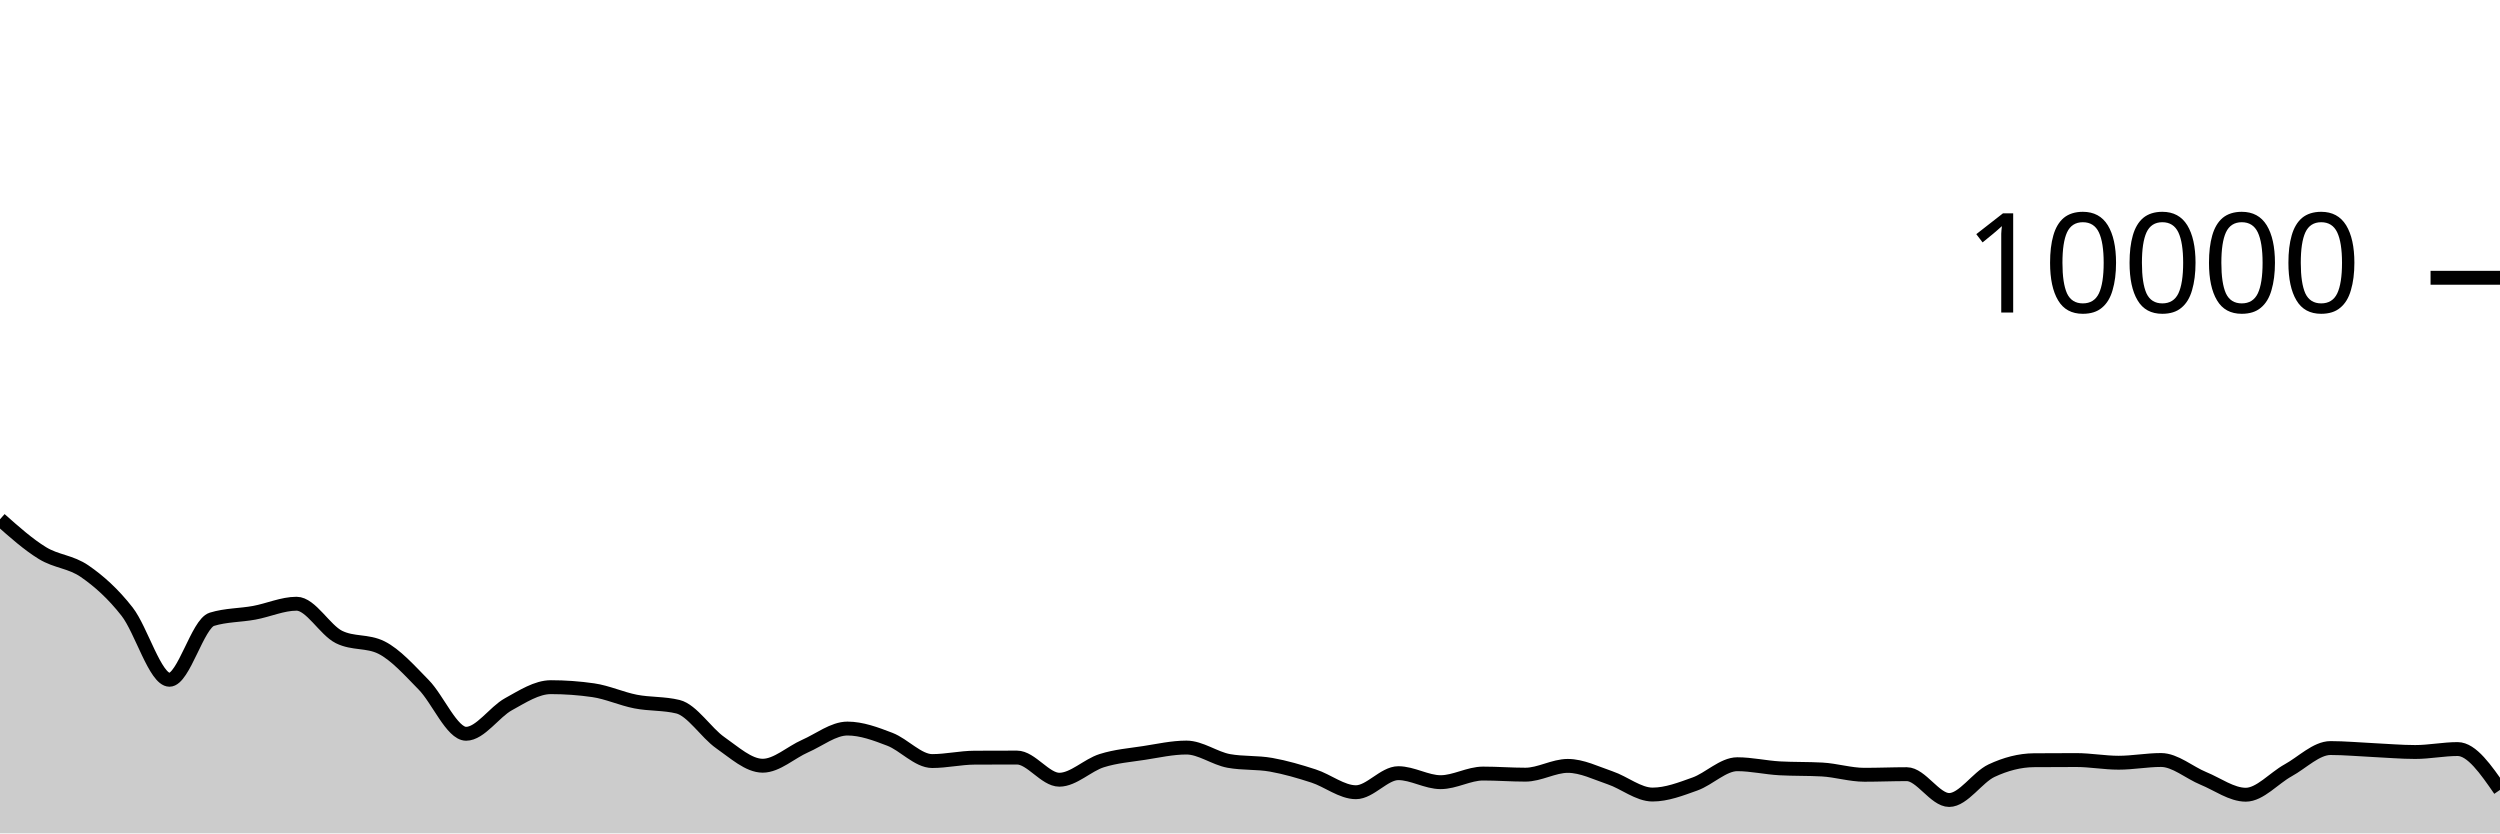
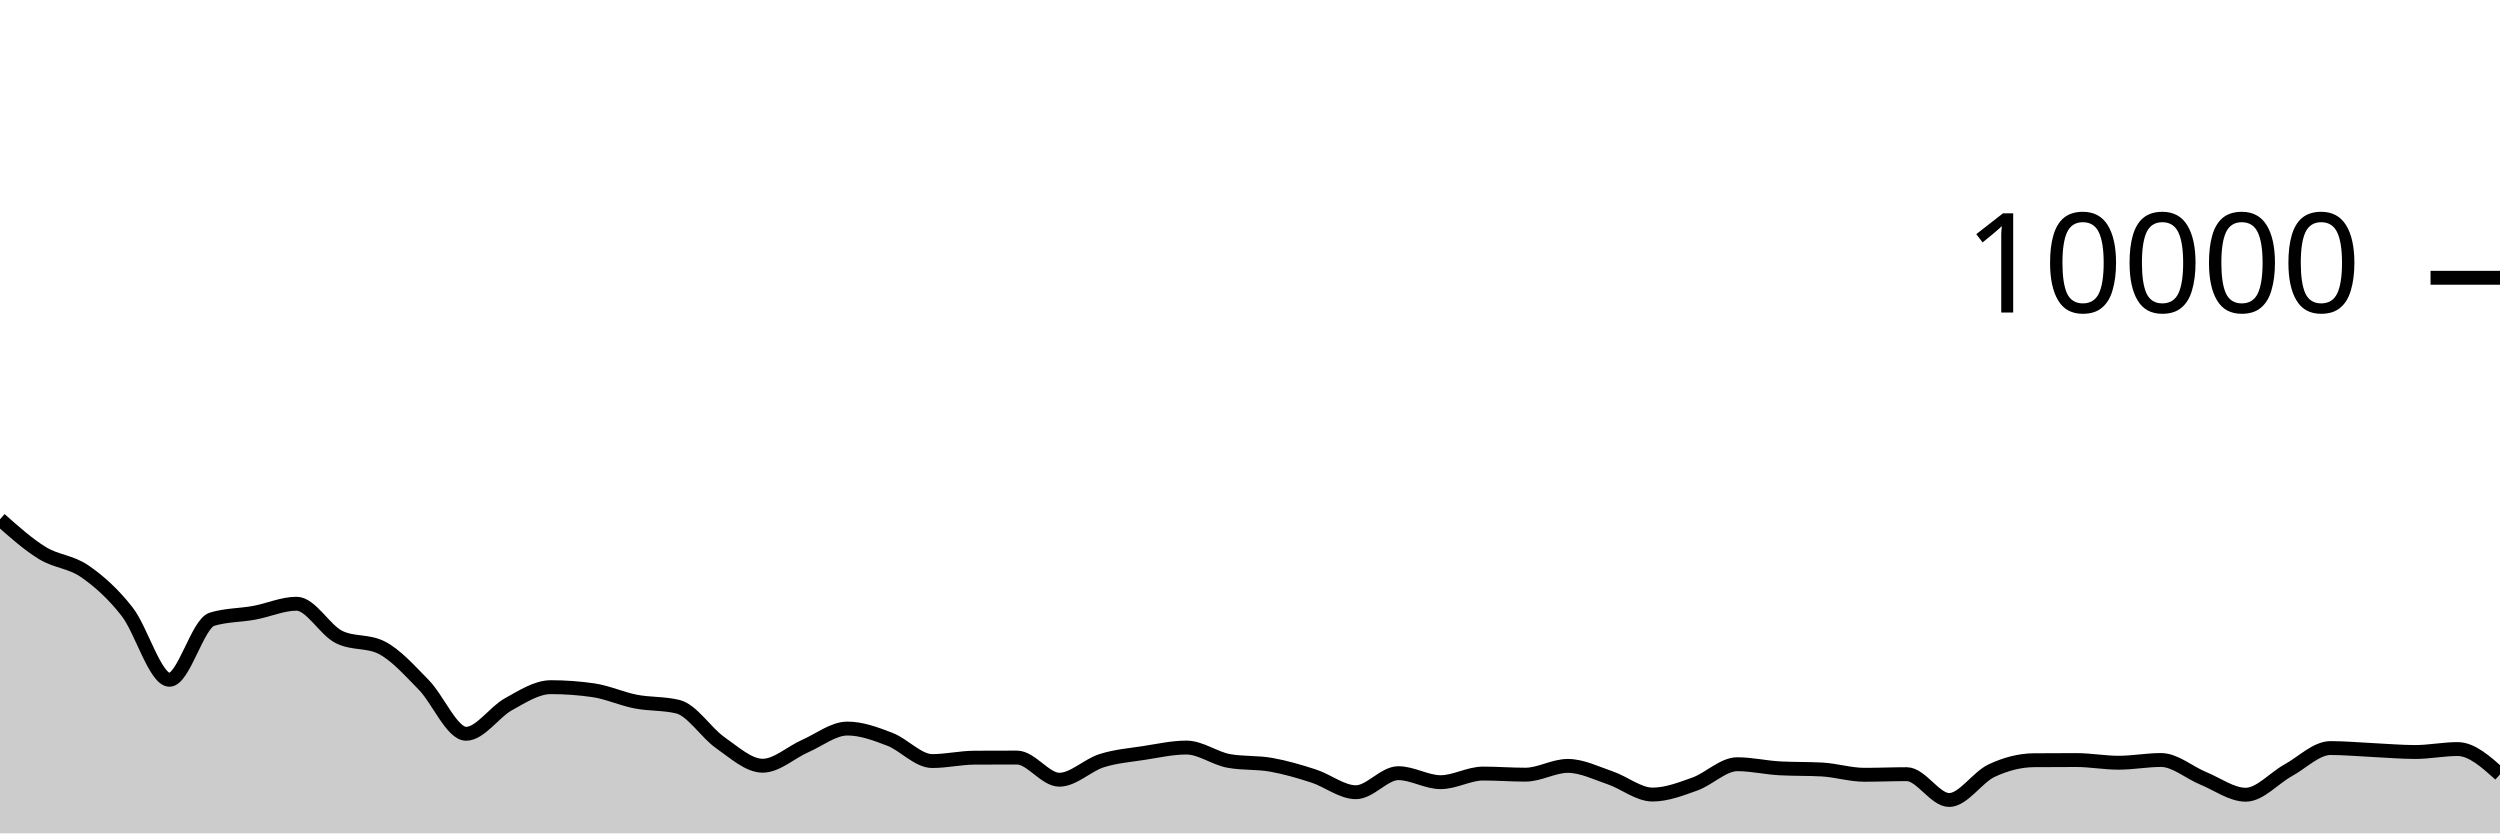
<svg xmlns="http://www.w3.org/2000/svg" viewBox="0 0 180 60">
  <g transform="translate(0,20)">
-     <path class="area" fill="rgba(0, 0, 0, 0.2)" d="M0,17.388C1.017,18.292,2.034,19.196,3.051,19.82C4.068,20.444,5.085,20.429,6.102,21.132C7.119,21.835,8.136,22.738,9.153,24.04C10.169,25.342,11.186,28.944,12.203,28.944C13.22,28.944,14.237,24.9,15.254,24.588C16.271,24.276,17.288,24.307,18.305,24.12C19.322,23.933,20.339,23.468,21.356,23.468C22.373,23.468,23.39,25.36,24.407,25.864C25.424,26.368,26.441,26.116,27.458,26.62C28.475,27.124,29.492,28.273,30.508,29.308C31.525,30.343,32.542,32.832,33.559,32.832C34.576,32.832,35.593,31.263,36.61,30.704C37.627,30.145,38.644,29.476,39.661,29.476C40.678,29.476,41.695,29.549,42.712,29.696C43.729,29.843,44.746,30.314,45.763,30.512C46.78,30.71,47.797,30.636,48.814,30.884C49.831,31.132,50.847,32.768,51.864,33.476C52.881,34.184,53.898,35.132,54.915,35.132C55.932,35.132,56.949,34.166,57.966,33.72C58.983,33.274,60,32.456,61.017,32.456C62.034,32.456,63.051,32.838,64.068,33.228C65.085,33.618,66.102,34.796,67.119,34.796C68.136,34.796,69.153,34.557,70.169,34.552C71.186,34.547,72.203,34.544,73.22,34.544C74.237,34.544,75.254,36.14,76.271,36.14C77.288,36.14,78.305,35.089,79.322,34.768C80.339,34.447,81.356,34.369,82.373,34.212C83.39,34.055,84.407,33.824,85.424,33.824C86.441,33.824,87.458,34.604,88.475,34.788C89.492,34.972,90.508,34.883,91.525,35.064C92.542,35.245,93.559,35.543,94.576,35.872C95.593,36.201,96.61,37.04,97.627,37.04C98.644,37.04,99.661,35.668,100.678,35.668C101.695,35.668,102.712,36.316,103.729,36.316C104.746,36.316,105.763,35.696,106.78,35.696C107.797,35.696,108.814,35.776,109.831,35.776C110.847,35.776,111.864,35.144,112.881,35.144C113.898,35.144,114.915,35.66,115.932,36.004C116.949,36.348,117.966,37.208,118.983,37.208C120,37.208,121.017,36.812,122.034,36.448C123.051,36.084,124.068,35.024,125.085,35.024C126.102,35.024,127.119,35.264,128.136,35.32C129.153,35.376,130.169,35.348,131.186,35.404C132.203,35.46,133.22,35.784,134.237,35.784C135.254,35.784,136.271,35.74,137.288,35.74C138.305,35.74,139.322,37.6,140.339,37.6C141.356,37.6,142.373,35.965,143.39,35.488C144.407,35.011,145.424,34.744,146.441,34.736C147.458,34.728,148.475,34.724,149.492,34.724C150.508,34.724,151.525,34.916,152.542,34.916C153.559,34.916,154.576,34.72,155.593,34.72C156.61,34.72,157.627,35.627,158.644,36.044C159.661,36.461,160.678,37.22,161.695,37.22C162.712,37.22,163.729,36.024,164.746,35.464C165.763,34.904,166.78,33.86,167.797,33.86C168.814,33.86,169.831,33.957,170.847,34.004C171.864,34.051,172.881,34.144,173.898,34.144C174.915,34.144,175.932,33.932,176.949,33.932C177.966,33.932,178.983,35.402,180,36.872L180,40C178.983,40,177.966,40,176.949,40C175.932,40,174.915,40,173.898,40C172.881,40,171.864,40,170.847,40C169.831,40,168.814,40,167.797,40C166.78,40,165.763,40,164.746,40C163.729,40,162.712,40,161.695,40C160.678,40,159.661,40,158.644,40C157.627,40,156.61,40,155.593,40C154.576,40,153.559,40,152.542,40C151.525,40,150.508,40,149.492,40C148.475,40,147.458,40,146.441,40C145.424,40,144.407,40,143.39,40C142.373,40,141.356,40,140.339,40C139.322,40,138.305,40,137.288,40C136.271,40,135.254,40,134.237,40C133.22,40,132.203,40,131.186,40C130.169,40,129.153,40,128.136,40C127.119,40,126.102,40,125.085,40C124.068,40,123.051,40,122.034,40C121.017,40,120,40,118.983,40C117.966,40,116.949,40,115.932,40C114.915,40,113.898,40,112.881,40C111.864,40,110.847,40,109.831,40C108.814,40,107.797,40,106.78,40C105.763,40,104.746,40,103.729,40C102.712,40,101.695,40,100.678,40C99.661,40,98.644,40,97.627,40C96.61,40,95.593,40,94.576,40C93.559,40,92.542,40,91.525,40C90.508,40,89.492,40,88.475,40C87.458,40,86.441,40,85.424,40C84.407,40,83.39,40,82.373,40C81.356,40,80.339,40,79.322,40C78.305,40,77.288,40,76.271,40C75.254,40,74.237,40,73.22,40C72.203,40,71.186,40,70.169,40C69.153,40,68.136,40,67.119,40C66.102,40,65.085,40,64.068,40C63.051,40,62.034,40,61.017,40C60,40,58.983,40,57.966,40C56.949,40,55.932,40,54.915,40C53.898,40,52.881,40,51.864,40C50.847,40,49.831,40,48.814,40C47.797,40,46.78,40,45.763,40C44.746,40,43.729,40,42.712,40C41.695,40,40.678,40,39.661,40C38.644,40,37.627,40,36.61,40C35.593,40,34.576,40,33.559,40C32.542,40,31.525,40,30.508,40C29.492,40,28.475,40,27.458,40C26.441,40,25.424,40,24.407,40C23.39,40,22.373,40,21.356,40C20.339,40,19.322,40,18.305,40C17.288,40,16.271,40,15.254,40C14.237,40,13.22,40,12.203,40C11.186,40,10.169,40,9.153,40C8.136,40,7.119,40,6.102,40C5.085,40,4.068,40,3.051,40C2.034,40,1.017,40,0,40Z" />
-     <path class="line" stroke="black" fill="none" d="M0,17.388C1.017,18.292,2.034,19.196,3.051,19.82C4.068,20.444,5.085,20.429,6.102,21.132C7.119,21.835,8.136,22.738,9.153,24.04C10.169,25.342,11.186,28.944,12.203,28.944C13.22,28.944,14.237,24.9,15.254,24.588C16.271,24.276,17.288,24.307,18.305,24.12C19.322,23.933,20.339,23.468,21.356,23.468C22.373,23.468,23.39,25.36,24.407,25.864C25.424,26.368,26.441,26.116,27.458,26.62C28.475,27.124,29.492,28.273,30.508,29.308C31.525,30.343,32.542,32.832,33.559,32.832C34.576,32.832,35.593,31.263,36.61,30.704C37.627,30.145,38.644,29.476,39.661,29.476C40.678,29.476,41.695,29.549,42.712,29.696C43.729,29.843,44.746,30.314,45.763,30.512C46.78,30.71,47.797,30.636,48.814,30.884C49.831,31.132,50.847,32.768,51.864,33.476C52.881,34.184,53.898,35.132,54.915,35.132C55.932,35.132,56.949,34.166,57.966,33.72C58.983,33.274,60,32.456,61.017,32.456C62.034,32.456,63.051,32.838,64.068,33.228C65.085,33.618,66.102,34.796,67.119,34.796C68.136,34.796,69.153,34.557,70.169,34.552C71.186,34.547,72.203,34.544,73.22,34.544C74.237,34.544,75.254,36.14,76.271,36.14C77.288,36.14,78.305,35.089,79.322,34.768C80.339,34.447,81.356,34.369,82.373,34.212C83.39,34.055,84.407,33.824,85.424,33.824C86.441,33.824,87.458,34.604,88.475,34.788C89.492,34.972,90.508,34.883,91.525,35.064C92.542,35.245,93.559,35.543,94.576,35.872C95.593,36.201,96.61,37.04,97.627,37.04C98.644,37.04,99.661,35.668,100.678,35.668C101.695,35.668,102.712,36.316,103.729,36.316C104.746,36.316,105.763,35.696,106.78,35.696C107.797,35.696,108.814,35.776,109.831,35.776C110.847,35.776,111.864,35.144,112.881,35.144C113.898,35.144,114.915,35.66,115.932,36.004C116.949,36.348,117.966,37.208,118.983,37.208C120,37.208,121.017,36.812,122.034,36.448C123.051,36.084,124.068,35.024,125.085,35.024C126.102,35.024,127.119,35.264,128.136,35.32C129.153,35.376,130.169,35.348,131.186,35.404C132.203,35.46,133.22,35.784,134.237,35.784C135.254,35.784,136.271,35.74,137.288,35.74C138.305,35.74,139.322,37.6,140.339,37.6C141.356,37.6,142.373,35.965,143.39,35.488C144.407,35.011,145.424,34.744,146.441,34.736C147.458,34.728,148.475,34.724,149.492,34.724C150.508,34.724,151.525,34.916,152.542,34.916C153.559,34.916,154.576,34.72,155.593,34.72C156.61,34.72,157.627,35.627,158.644,36.044C159.661,36.461,160.678,37.22,161.695,37.22C162.712,37.22,163.729,36.024,164.746,35.464C165.763,34.904,166.78,33.86,167.797,33.86C168.814,33.86,169.831,33.957,170.847,34.004C171.864,34.051,172.881,34.144,173.898,34.144C174.915,34.144,175.932,33.932,176.949,33.932C177.966,33.932,178.983,35.402,180,36.872" />
+     <path class="area" fill="rgba(0, 0, 0, 0.2)" d="M0,17.388C1.017,18.292,2.034,19.196,3.051,19.82C4.068,20.444,5.085,20.429,6.102,21.132C7.119,21.835,8.136,22.738,9.153,24.04C10.169,25.342,11.186,28.944,12.203,28.944C13.22,28.944,14.237,24.9,15.254,24.588C16.271,24.276,17.288,24.307,18.305,24.12C19.322,23.933,20.339,23.468,21.356,23.468C22.373,23.468,23.39,25.36,24.407,25.864C25.424,26.368,26.441,26.116,27.458,26.62C28.475,27.124,29.492,28.273,30.508,29.308C31.525,30.343,32.542,32.832,33.559,32.832C34.576,32.832,35.593,31.263,36.61,30.704C37.627,30.145,38.644,29.476,39.661,29.476C40.678,29.476,41.695,29.549,42.712,29.696C43.729,29.843,44.746,30.314,45.763,30.512C46.78,30.71,47.797,30.636,48.814,30.884C49.831,31.132,50.847,32.768,51.864,33.476C52.881,34.184,53.898,35.132,54.915,35.132C55.932,35.132,56.949,34.166,57.966,33.72C58.983,33.274,60,32.456,61.017,32.456C62.034,32.456,63.051,32.838,64.068,33.228C65.085,33.618,66.102,34.796,67.119,34.796C68.136,34.796,69.153,34.557,70.169,34.552C71.186,34.547,72.203,34.544,73.22,34.544C74.237,34.544,75.254,36.14,76.271,36.14C77.288,36.14,78.305,35.089,79.322,34.768C80.339,34.447,81.356,34.369,82.373,34.212C83.39,34.055,84.407,33.824,85.424,33.824C86.441,33.824,87.458,34.604,88.475,34.788C89.492,34.972,90.508,34.883,91.525,35.064C92.542,35.245,93.559,35.543,94.576,35.872C95.593,36.201,96.61,37.04,97.627,37.04C98.644,37.04,99.661,35.668,100.678,35.668C101.695,35.668,102.712,36.316,103.729,36.316C104.746,36.316,105.763,35.696,106.78,35.696C107.797,35.696,108.814,35.776,109.831,35.776C110.847,35.776,111.864,35.144,112.881,35.144C113.898,35.144,114.915,35.66,115.932,36.004C116.949,36.348,117.966,37.208,118.983,37.208C120,37.208,121.017,36.812,122.034,36.448C123.051,36.084,124.068,35.024,125.085,35.024C126.102,35.024,127.119,35.264,128.136,35.32C129.153,35.376,130.169,35.348,131.186,35.404C132.203,35.46,133.22,35.784,134.237,35.784C135.254,35.784,136.271,35.74,137.288,35.74C138.305,35.74,139.322,37.6,140.339,37.6C141.356,37.6,142.373,35.965,143.39,35.488C144.407,35.011,145.424,34.744,146.441,34.736C147.458,34.728,148.475,34.724,149.492,34.724C150.508,34.724,151.525,34.916,152.542,34.916C153.559,34.916,154.576,34.72,155.593,34.72C156.61,34.72,157.627,35.627,158.644,36.044C159.661,36.461,160.678,37.22,161.695,37.22C162.712,37.22,163.729,36.024,164.746,35.464C165.763,34.904,166.78,33.86,167.797,33.86C168.814,33.86,169.831,33.957,170.847,34.004C171.864,34.051,172.881,34.144,173.898,34.144C174.915,34.144,175.932,33.932,176.949,33.932C177.966,33.932,178.983,34.844,180,35.756L180,40C178.983,40,177.966,40,176.949,40C175.932,40,174.915,40,173.898,40C172.881,40,171.864,40,170.847,40C169.831,40,168.814,40,167.797,40C166.78,40,165.763,40,164.746,40C163.729,40,162.712,40,161.695,40C160.678,40,159.661,40,158.644,40C157.627,40,156.61,40,155.593,40C154.576,40,153.559,40,152.542,40C151.525,40,150.508,40,149.492,40C148.475,40,147.458,40,146.441,40C145.424,40,144.407,40,143.39,40C142.373,40,141.356,40,140.339,40C139.322,40,138.305,40,137.288,40C136.271,40,135.254,40,134.237,40C133.22,40,132.203,40,131.186,40C130.169,40,129.153,40,128.136,40C127.119,40,126.102,40,125.085,40C124.068,40,123.051,40,122.034,40C121.017,40,120,40,118.983,40C117.966,40,116.949,40,115.932,40C114.915,40,113.898,40,112.881,40C111.864,40,110.847,40,109.831,40C108.814,40,107.797,40,106.78,40C105.763,40,104.746,40,103.729,40C102.712,40,101.695,40,100.678,40C99.661,40,98.644,40,97.627,40C96.61,40,95.593,40,94.576,40C93.559,40,92.542,40,91.525,40C90.508,40,89.492,40,88.475,40C87.458,40,86.441,40,85.424,40C84.407,40,83.39,40,82.373,40C81.356,40,80.339,40,79.322,40C78.305,40,77.288,40,76.271,40C75.254,40,74.237,40,73.22,40C72.203,40,71.186,40,70.169,40C69.153,40,68.136,40,67.119,40C66.102,40,65.085,40,64.068,40C63.051,40,62.034,40,61.017,40C60,40,58.983,40,57.966,40C56.949,40,55.932,40,54.915,40C53.898,40,52.881,40,51.864,40C50.847,40,49.831,40,48.814,40C47.797,40,46.78,40,45.763,40C44.746,40,43.729,40,42.712,40C41.695,40,40.678,40,39.661,40C38.644,40,37.627,40,36.61,40C35.593,40,34.576,40,33.559,40C32.542,40,31.525,40,30.508,40C29.492,40,28.475,40,27.458,40C26.441,40,25.424,40,24.407,40C23.39,40,22.373,40,21.356,40C20.339,40,19.322,40,18.305,40C17.288,40,16.271,40,15.254,40C14.237,40,13.22,40,12.203,40C11.186,40,10.169,40,9.153,40C8.136,40,7.119,40,6.102,40C5.085,40,4.068,40,3.051,40C2.034,40,1.017,40,0,40Z" />
+     <path class="line" stroke="black" fill="none" d="M0,17.388C1.017,18.292,2.034,19.196,3.051,19.82C4.068,20.444,5.085,20.429,6.102,21.132C7.119,21.835,8.136,22.738,9.153,24.04C10.169,25.342,11.186,28.944,12.203,28.944C13.22,28.944,14.237,24.9,15.254,24.588C16.271,24.276,17.288,24.307,18.305,24.12C19.322,23.933,20.339,23.468,21.356,23.468C22.373,23.468,23.39,25.36,24.407,25.864C25.424,26.368,26.441,26.116,27.458,26.62C28.475,27.124,29.492,28.273,30.508,29.308C31.525,30.343,32.542,32.832,33.559,32.832C34.576,32.832,35.593,31.263,36.61,30.704C37.627,30.145,38.644,29.476,39.661,29.476C40.678,29.476,41.695,29.549,42.712,29.696C43.729,29.843,44.746,30.314,45.763,30.512C46.78,30.71,47.797,30.636,48.814,30.884C49.831,31.132,50.847,32.768,51.864,33.476C52.881,34.184,53.898,35.132,54.915,35.132C55.932,35.132,56.949,34.166,57.966,33.72C58.983,33.274,60,32.456,61.017,32.456C62.034,32.456,63.051,32.838,64.068,33.228C65.085,33.618,66.102,34.796,67.119,34.796C68.136,34.796,69.153,34.557,70.169,34.552C71.186,34.547,72.203,34.544,73.22,34.544C74.237,34.544,75.254,36.14,76.271,36.14C77.288,36.14,78.305,35.089,79.322,34.768C80.339,34.447,81.356,34.369,82.373,34.212C83.39,34.055,84.407,33.824,85.424,33.824C86.441,33.824,87.458,34.604,88.475,34.788C89.492,34.972,90.508,34.883,91.525,35.064C92.542,35.245,93.559,35.543,94.576,35.872C95.593,36.201,96.61,37.04,97.627,37.04C98.644,37.04,99.661,35.668,100.678,35.668C101.695,35.668,102.712,36.316,103.729,36.316C104.746,36.316,105.763,35.696,106.78,35.696C107.797,35.696,108.814,35.776,109.831,35.776C110.847,35.776,111.864,35.144,112.881,35.144C113.898,35.144,114.915,35.66,115.932,36.004C116.949,36.348,117.966,37.208,118.983,37.208C120,37.208,121.017,36.812,122.034,36.448C123.051,36.084,124.068,35.024,125.085,35.024C126.102,35.024,127.119,35.264,128.136,35.32C129.153,35.376,130.169,35.348,131.186,35.404C132.203,35.46,133.22,35.784,134.237,35.784C135.254,35.784,136.271,35.74,137.288,35.74C138.305,35.74,139.322,37.6,140.339,37.6C141.356,37.6,142.373,35.965,143.39,35.488C144.407,35.011,145.424,34.744,146.441,34.736C147.458,34.728,148.475,34.724,149.492,34.724C150.508,34.724,151.525,34.916,152.542,34.916C153.559,34.916,154.576,34.72,155.593,34.72C156.61,34.72,157.627,35.627,158.644,36.044C159.661,36.461,160.678,37.22,161.695,37.22C162.712,37.22,163.729,36.024,164.746,35.464C165.763,34.904,166.78,33.86,167.797,33.86C168.814,33.86,169.831,33.957,170.847,34.004C171.864,34.051,172.881,34.144,173.898,34.144C174.915,34.144,175.932,33.932,176.949,33.932C177.966,33.932,178.983,34.844,180,35.756" />
    <path class="axis-ceiling" stroke-width="1" stroke="black" fill="none" d="M175,0L180,0" />
    <text class="axis-ceiling-label" font-family="sans-serif" text-anchor="end" font-size="10px" x="170" y="2.5">10000</text>
  </g>
</svg>
